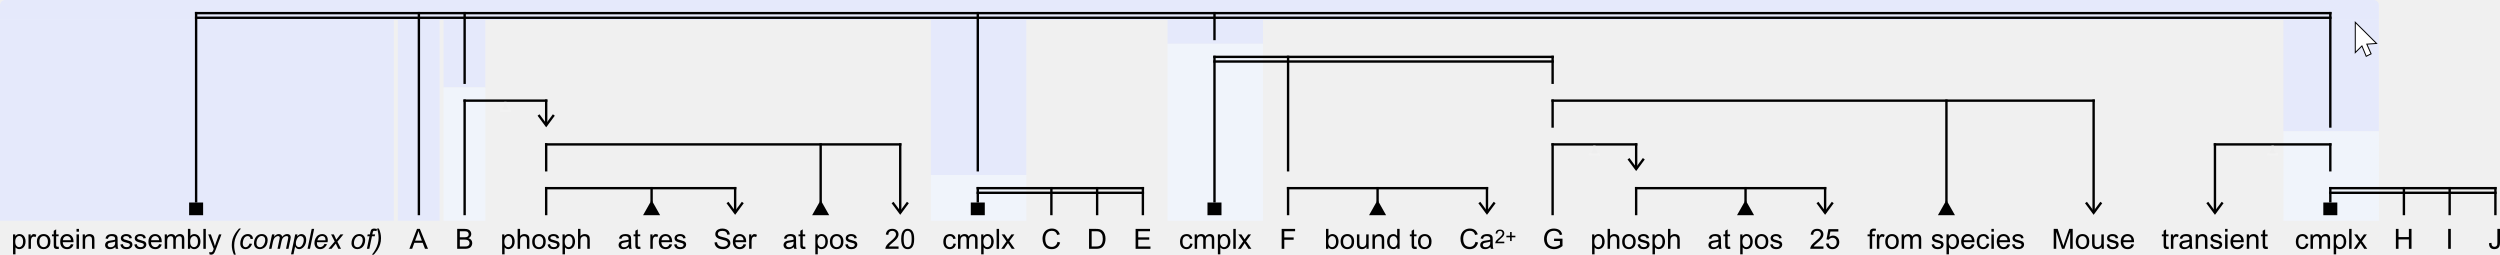
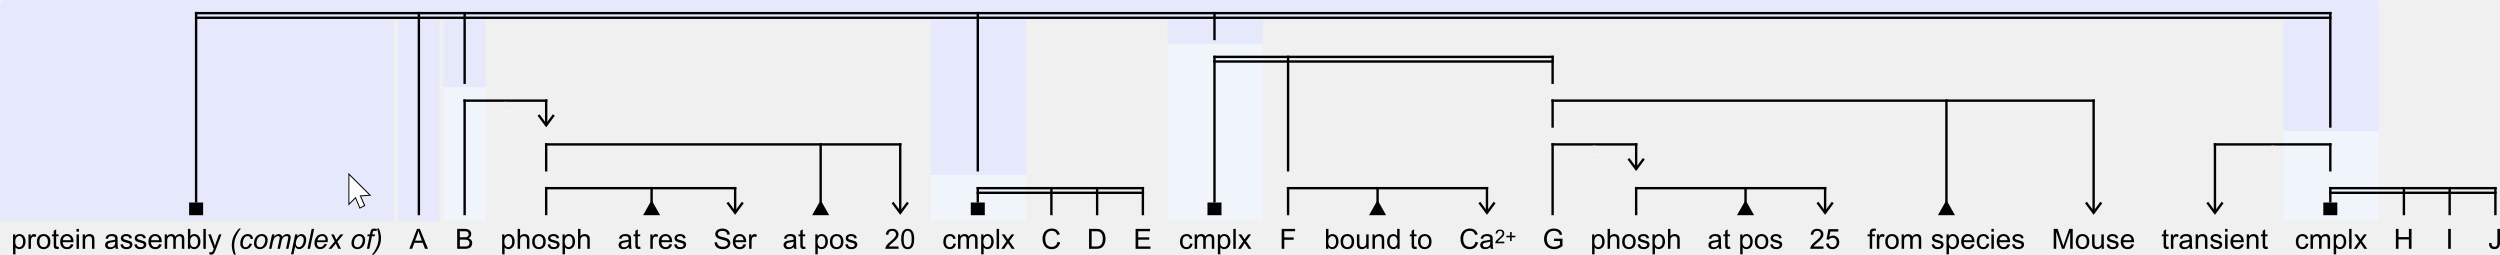
<svg xmlns="http://www.w3.org/2000/svg" viewBox="0 0 1256.913 128.046">
  <style>path{stroke:none}</style>
  <path fill="#e5e9fb" d="M0 2.6A2.6 2.6 0 0 1 2.6 0h1190.8a2.6 2.6 0 0 1 2.6 2.6V10H0z" />
  <path fill="#e5e9fb" d="M0 10h198v101H0z" />
  <path fill="#e5e9fb" d="M200 10h21v101h-21z" />
  <path fill="#e5e9fb" d="M223 10h21v34h-21z" />
  <path fill="#e5e9fb" d="M468 10h48v78h-48z" />
  <path fill="#e5e9fb" d="M587 10h48v12h-48z" />
  <path fill="#e5e9fb" d="M1148 10h48v56h-48z" />
  <path fill="#f0f4fb" d="M223 44h21v67h-21z" />
  <path fill="#f0f4fb" d="M468 88h48v23h-48z" />
  <path fill="#f0f4fb" d="M587 22h48v89h-48z" />
  <path fill="#f0f4fb" d="M1148 66h48v45h-48z" />
  <path d="M274 94v1.2h96.2V94z" />
  <path d="M274 94v14.2h1.2V94z" />
  <path d="M327 94v7.81h1.2V94z" />
  <path d="M327.6 100.61l4.29 7.59h-8.58z" />
  <path d="M369 94v13h1.2V94z" />
  <path d="M366.232 101.453l-.964.715 4.332 5.84 4.332-5.84-.963-.715-3.37 4.54z" />
  <path d="M274 72v1.2h179.2V72z" />
  <path d="M274 72v14.2h1.2V72z" />
  <path d="M412 72v29.81h1.2V72z" />
  <path d="M412.6 100.61l4.29 7.59h-8.58z" />
  <path d="M452 72v35h1.2V72z" />
  <path d="M449.232 101.453l-.964.715 4.332 5.84 4.332-5.84-.963-.715-3.37 4.54z" />
  <path d="M233 50v1.2h42.2V50z" />
  <path d="M233 50v58.2h1.2V50z" />
  <path d="M274 50v13h1.2V50z" />
  <path d="M271.232 57.453l-.964.715 4.332 5.84 4.332-5.84-.963-.715-3.37 4.54z" />
  <path fill="#f2f2f2" d="M251.3 55.1v1.2h5.6v-1.2z" />
  <path fill="#eee" d="M253.5 51.2v3.9h1.2v-3.9z" />
  <path fill="#eee" d="M254.1 52.15l1.7 2.95h-3.4z" />
  <path d="M491 94v1.2h84.2V94z" />
  <path d="M491 96.33v1.2h84.2v-1.2z" />
  <path d="M491 94v7.82h1.2V94z" />
  <path d="M488.08 101.82h7.04v6.38h-7.04z" />
  <path d="M528 94v14.2h1.2V94z" />
  <path d="M551 94v14.2h1.2V94z" />
  <path d="M574 94v14.2h1.2V94z" />
  <path d="M647 94v1.2h101.2V94z" />
  <path d="M647 94v14.2h1.2V94z" />
  <path d="M692 94v7.81h1.2V94z" />
  <path d="M692.6 100.61l4.29 7.59h-8.58z" />
  <path d="M747 94v13h1.2V94z" />
  <path d="M744.232 101.453l-.964.715 4.332 5.84 4.332-5.84-.963-.715-3.37 4.54z" />
  <path d="M822 94v1.2h96.2V94z" />
  <path d="M822 94v14.2h1.2V94z" />
  <path d="M877 94v7.81h1.2V94z" />
  <path d="M877.6 100.61l4.29 7.59h-8.58z" />
  <path d="M917 94v13h1.2V94z" />
  <path d="M914.232 101.453l-.964.715 4.332 5.84 4.332-5.84-.963-.715-3.37 4.54z" />
  <path d="M780 72v1.2h43.2V72z" />
  <path d="M780 72v36.2h1.2V72z" />
  <path d="M822 72v13h1.2V72z" />
  <path d="M819.232 79.453l-.964.715 4.332 5.84 4.332-5.84-.963-.715-3.37 4.54z" />
  <path fill="#f2f2f2" d="M798.8 77.1v1.2h5.6v-1.2z" />
  <path fill="#eee" d="M801 73.2v3.9h1.2v-3.9z" />
  <path fill="#eee" d="M801.6 74.15l1.7 2.95h-3.4z" />
  <path d="M780 50v1.2h273.2V50z" />
  <path d="M780 50v14.2h1.2V50z" />
  <path d="M978 50v51.81h1.2V50z" />
  <path d="M978.6 100.61l4.29 7.59h-8.58z" />
  <path d="M1052 50v57h1.2V50z" />
  <path d="M1049.232 101.453l-.964.715 4.332 5.84 4.332-5.84-.963-.715-3.37 4.54z" />
  <path d="M610 28v1.2h171.2V28z" />
  <path d="M610 30.33v1.2h171.2v-1.2z" />
  <path d="M610 28v73.82h1.2V28z" />
  <path d="M607.08 101.82h7.04v6.38h-7.04z" />
  <path d="M647 28v58.2h1.2V28z" />
  <path d="M780 28v14.2h1.2V28z" />
  <path d="M1171 94v1.2h84.2V94z" />
  <path d="M1171 96.33v1.2h84.2v-1.2z" />
  <path d="M1171 94v7.82h1.2V94z" />
  <path d="M1168.08 101.82h7.04v6.38h-7.04z" />
  <path d="M1208 94v14.2h1.2V94z" />
  <path d="M1231 94v14.2h1.2V94z" />
  <path d="M1254 94v14.2h1.2V94z" />
  <path d="M1113 72v1.2h59.2V72z" />
  <path d="M1171 72v14.2h1.2V72z" />
  <path d="M1113 72v35h1.2V72z" />
  <path d="M1110.232 101.453l-.964.715 4.332 5.84 4.332-5.84-.963-.715-3.37 4.54z" />
  <path fill="#f2f2f2" d="M1139.8 77.1v1.2h5.6v-1.2z" />
  <path fill="#eee" d="M1142 73.2v3.9h1.2v-3.9z" />
  <path fill="#eee" d="M1142.6 74.15l1.7 2.95h-3.4z" />
  <path d="M98 6v1.2h1074.2V6z" />
  <path d="M98 8.33v1.2h1074.2v-1.2z" />
  <path d="M98 6v95.82h1.2V6z" />
  <path d="M95.08 101.82h7.04v6.38h-7.04z" />
  <path d="M210 6v102.2h1.2V6z" />
  <path d="M233 6v36.2h1.2V6z" />
  <path d="M491 6v80.2h1.2V6z" />
  <path d="M610 6v14.2h1.2V6z" />
  <path d="M1171 6v58.2h1.2V6z" />
  <path d="M6.554 127.882V117.84h1.121v.944q.397-.554.896-.828.499-.28 1.21-.28.93 0 1.64.479.711.478 1.074 1.353.362.868.362 1.907 0 1.115-.403 2.01-.397.889-1.162 1.367-.76.472-1.6.472-.615 0-1.108-.26-.485-.26-.8-.656v3.534zm1.114-6.37q0 1.4.568 2.07.567.67 1.374.67.82 0 1.401-.69.588-.697.588-2.153 0-1.388-.574-2.079-.567-.69-1.36-.69-.787 0-1.395.738-.602.732-.602 2.133z" />
  <path d="M14.327 125.1v-7.26h1.107v1.1q.424-.772.78-1.018.362-.246.792-.246.622 0 1.265.397l-.424 1.141q-.451-.266-.902-.266-.403 0-.725.246-.321.239-.458.67-.205.656-.205 1.435v3.801z" />
  <path d="M18.544 121.47q0-2.016 1.122-2.987.936-.807 2.283-.807 1.497 0 2.447.985.95.977.95 2.707 0 1.4-.424 2.208-.417.8-1.223 1.244-.8.444-1.75.444-1.525 0-2.468-.977-.937-.978-.937-2.817zm1.265 0q0 1.395.608 2.092.609.69 1.532.69.916 0 1.524-.697.609-.697.609-2.126 0-1.347-.616-2.037-.608-.697-1.517-.697-.923 0-1.532.69-.608.69-.608 2.085z" />
  <path d="M29.475 124l.178 1.086q-.52.11-.93.11-.67 0-1.039-.212-.37-.212-.52-.554-.15-.349-.15-1.456v-4.177h-.902v-.957h.902v-1.798l1.224-.738v2.536h1.237v.957h-1.237v4.245q0 .527.061.677.069.15.212.24.15.088.424.088.205 0 .54-.047z" />
  <path d="M35.648 122.762l1.271.157q-.3 1.115-1.114 1.73-.813.615-2.078.615-1.593 0-2.53-.977-.929-.985-.929-2.755 0-1.832.943-2.844.944-1.012 2.448-1.012 1.456 0 2.379.991.922.992.922 2.79 0 .109-.006.328H31.54q.068 1.196.676 1.832.609.635 1.518.635.677 0 1.155-.355.479-.356.759-1.135zm-4.04-1.99h4.054q-.082-.915-.465-1.373-.588-.711-1.525-.711-.847 0-1.428.567-.575.568-.636 1.518z" />
  <path d="M38.471 116.494v-1.415h1.23v1.415zm0 8.606v-7.26h1.23v7.26z" />
  <path d="M41.575 125.1v-7.26h1.107v1.032q.8-1.196 2.31-1.196.657 0 1.204.24.554.232.827.615.273.382.383.909.068.342.068 1.196v4.464h-1.23v-4.416q0-.752-.144-1.121-.143-.376-.513-.595-.362-.225-.854-.225-.786 0-1.36.499-.568.499-.568 1.893v3.965z" />
  <path d="M57.988 124.204q-.684.582-1.32.82-.628.24-1.353.24-1.196 0-1.839-.581-.643-.588-.643-1.497 0-.533.24-.97.246-.445.635-.712.397-.266.89-.403.361-.096 1.093-.185 1.49-.177 2.194-.423.007-.253.007-.322 0-.752-.349-1.06-.471-.416-1.4-.416-.87 0-1.286.307-.41.301-.609 1.074l-1.203-.164q.164-.773.54-1.245.376-.478 1.087-.731.711-.26 1.648-.26.93 0 1.51.219.582.219.855.554.273.328.383.834.061.314.061 1.134v1.641q0 1.716.076 2.174.082.451.314.868h-1.285q-.192-.383-.246-.896zm-.103-2.748q-.67.274-2.01.465-.758.11-1.073.246-.314.137-.485.404-.171.26-.171.58 0 .493.37.821.375.328 1.093.328.71 0 1.265-.307.553-.315.813-.855.198-.417.198-1.23z" />
  <path d="M60.544 122.933l1.217-.191q.103.731.568 1.12.471.39 1.312.39.848 0 1.258-.341.41-.35.41-.814 0-.417-.362-.656-.253-.164-1.258-.417-1.354-.342-1.88-.588-.52-.253-.793-.69-.266-.445-.266-.978 0-.485.218-.896.226-.417.609-.69.287-.212.779-.355.499-.15 1.066-.15.855 0 1.497.245.65.246.957.67.308.417.424 1.121l-1.203.164q-.082-.56-.478-.875-.39-.314-1.108-.314-.847 0-1.21.28-.362.28-.362.656 0 .24.15.431.15.198.472.328.185.069 1.087.315 1.306.348 1.818.574.52.219.814.642.294.424.294 1.053 0 .615-.363 1.162-.355.54-1.032.841-.677.294-1.531.294-1.415 0-2.16-.588-.738-.588-.944-1.743z" />
  <path d="M67.544 122.933l1.217-.191q.103.731.568 1.12.471.39 1.312.39.848 0 1.258-.341.41-.35.41-.814 0-.417-.362-.656-.253-.164-1.258-.417-1.354-.342-1.88-.588-.52-.253-.793-.69-.266-.445-.266-.978 0-.485.218-.896.226-.417.609-.69.287-.212.779-.355.499-.15 1.066-.15.855 0 1.497.245.65.246.957.67.308.417.424 1.121l-1.203.164q-.082-.56-.478-.875-.39-.314-1.108-.314-.847 0-1.21.28-.362.28-.362.656 0 .24.15.431.15.198.472.328.185.069 1.087.315 1.306.348 1.818.574.52.219.814.642.294.424.294 1.053 0 .615-.363 1.162-.355.54-1.032.841-.677.294-1.531.294-1.415 0-2.16-.588-.738-.588-.944-1.743z" />
  <path d="M80.006 122.762l1.272.157q-.3 1.115-1.114 1.73-.814.615-2.079.615-1.592 0-2.529-.977-.93-.985-.93-2.755 0-1.832.944-2.844.943-1.012 2.447-1.012 1.456 0 2.379.991.923.992.923 2.79 0 .109-.007.328h-5.414q.068 1.196.677 1.832.608.635 1.517.635.677 0 1.156-.355.478-.356.758-1.135zm-4.04-1.99h4.054q-.082-.915-.465-1.373-.588-.711-1.524-.711-.848 0-1.429.567-.574.568-.636 1.518z" />
  <path d="M82.823 125.1v-7.26h1.1v1.019q.342-.533.91-.855.567-.328 1.292-.328.806 0 1.319.335.52.335.731.937.862-1.272 2.242-1.272 1.08 0 1.662.602.58.594.58 1.839v4.983h-1.223v-4.573q0-.739-.123-1.06-.116-.328-.43-.526-.315-.198-.739-.198-.766 0-1.271.512-.506.506-.506 1.627v4.218h-1.23v-4.717q0-.82-.302-1.23-.3-.41-.984-.41-.52 0-.964.273-.437.273-.636.8-.198.526-.198 1.517v3.767z" />
  <path d="M95.62 125.1h-1.142v-10.021h1.23v3.575q.78-.978 1.99-.978.67 0 1.264.274.602.266.985.758.39.486.608 1.176.219.69.219 1.477 0 1.866-.923 2.885-.923 1.018-2.215 1.018-1.285 0-2.016-1.073zm-.014-3.685q0 1.306.355 1.887.581.95 1.573.95.806 0 1.394-.697.588-.704.588-2.092 0-1.422-.567-2.098-.56-.677-1.36-.677-.807 0-1.395.704-.588.697-.588 2.023z" />
  <path d="M102.244 125.1v-10.021h1.23V125.1z" />
  <path d="M105.327 127.896l-.137-1.155q.403.109.704.109.41 0 .656-.137.246-.136.404-.383.116-.184.376-.916.034-.102.109-.3l-2.755-7.274h1.326l1.511 4.204q.294.8.526 1.682.212-.848.506-1.654l1.552-4.232h1.23l-2.761 7.383q-.445 1.196-.69 1.648-.329.608-.753.888-.423.287-1.011.287-.356 0-.793-.15z" />
  <path d="M117.604 128.046q-1.073-2.351-1.073-4.833 0-1.654.43-3.076.438-1.429 1.327-2.823.587-.93 1.88-2.406h.963q-.8.854-1.695 2.406-.889 1.552-1.292 3.049-.403 1.497-.403 3.008 0 2.255.786 4.675z" />
  <path d="M125.486 122.454l1.237.13q-.465 1.36-1.326 2.024-.855.656-1.948.656-1.183 0-1.921-.766-.732-.765-.732-2.14 0-1.189.472-2.337.472-1.149 1.347-1.743.882-.602 2.01-.602 1.168 0 1.852.663.684.657.684 1.743l-1.217.082q-.007-.69-.403-1.08-.39-.39-1.033-.39-.745 0-1.292.472t-.861 1.436q-.308.957-.308 1.846 0 .93.41 1.394.41.465 1.012.465.602 0 1.149-.458.553-.458.868-1.395z" />
  <path d="M127.694 122.345q0-2.126 1.25-3.52 1.033-1.149 2.708-1.149 1.312 0 2.112.82.807.82.807 2.215 0 1.251-.506 2.331-.506 1.074-1.442 1.648-.93.574-1.962.574-.848 0-1.545-.362-.69-.363-1.06-1.026-.362-.663-.362-1.53zm1.237-.123q0 1.025.492 1.559.493.526 1.251.526.397 0 .786-.157.39-.164.725-.492.335-.329.567-.746.24-.423.383-.909.212-.676.212-1.299 0-.984-.499-1.524-.492-.547-1.244-.547-.581 0-1.06.28-.478.274-.868.807-.383.533-.567 1.244-.178.704-.178 1.258z" />
  <path d="M135.254 125.1l1.518-7.26h1.237l-.253 1.197q.69-.773 1.23-1.067.548-.294 1.183-.294.677 0 1.128.362.458.356.602.999.554-.684 1.162-1.019.615-.342 1.292-.342.91 0 1.36.43.458.431.458 1.21 0 .336-.157 1.108l-.977 4.676h-1.238l.998-4.799q.13-.588.13-.84 0-.356-.225-.561-.226-.205-.636-.205-.554 0-1.128.335-.574.335-.896.882-.314.54-.553 1.667l-.739 3.521h-1.237l1.026-4.901q.109-.5.109-.711 0-.356-.226-.575-.218-.218-.574-.218-.526 0-1.107.335-.575.335-.937.936-.362.595-.595 1.702l-.717 3.432z" />
  <path d="M146.315 127.882l2.099-10.042h1.141l-.212 1.012q.636-.663 1.135-.916.506-.26 1.066-.26 1.04 0 1.723.759.684.752.684 2.16 0 1.135-.376 2.071-.376.93-.923 1.497-.547.568-1.108.834-.56.267-1.148.267-1.306 0-2.023-1.326l-.82 3.944zm2.447-5.749q0 .814.116 1.128.171.444.561.718.39.273.902.273 1.067 0 1.723-1.196.656-1.203.656-2.454 0-.923-.444-1.422-.438-.506-1.094-.506-.472 0-.875.253-.403.246-.752.745-.342.492-.567 1.21-.226.718-.226 1.251z" />
  <path d="M154.614 125.1l2.092-10.021h1.237L155.85 125.1z" />
  <path d="M163.152 122.632l1.203.123q-.26.896-1.196 1.702-.93.807-2.222.807-.807 0-1.483-.37-.67-.375-1.026-1.086-.348-.71-.348-1.62 0-1.19.546-2.304.554-1.12 1.43-1.66.874-.548 1.893-.548 1.299 0 2.071.807.78.806.78 2.201 0 .533-.096 1.094h-5.346q-.027.212-.027.383 0 1.018.464 1.558.472.533 1.149.533.636 0 1.25-.417.616-.417.958-1.203zm-3.596-1.798h4.074q.007-.191.007-.273 0-.93-.464-1.422-.465-.499-1.197-.499-.793 0-1.449.547-.65.547-.97 1.647z" />
  <path d="M165.12 125.1l3.159-3.685-1.812-3.575h1.367l.616 1.292q.341.725.615 1.388l2.092-2.68h1.51l-3.048 3.671 1.832 3.589h-1.368l-.724-1.477q-.233-.471-.526-1.169l-2.16 2.646z" />
  <path d="M176.714 122.345q0-2.126 1.251-3.52 1.033-1.149 2.707-1.149 1.313 0 2.113.82.806.82.806 2.215 0 1.251-.506 2.331-.505 1.074-1.442 1.648-.93.574-1.962.574-.848 0-1.545-.362-.69-.363-1.06-1.026-.362-.663-.362-1.53zm1.238-.123q0 1.025.492 1.559.492.526 1.25.526.397 0 .787-.157.39-.164.725-.492.335-.329.567-.746.24-.423.383-.909.212-.676.212-1.299 0-.984-.5-1.524-.492-.547-1.243-.547-.582 0-1.06.28-.479.274-.868.807-.383.533-.568 1.244-.177.704-.177 1.258z" />
  <path d="M184.453 125.1l1.319-6.303h-1.107l.198-.957h1.107l.212-1.032q.164-.772.335-1.114.178-.342.567-.56.397-.226 1.074-.226.471 0 1.367.198l-.226 1.08q-.629-.164-1.052-.164-.363 0-.554.184-.185.178-.321.855l-.164.78h1.38l-.198.956h-1.38l-1.32 6.303z" />
  <path d="M190.482 114.908q1.08 2.351 1.08 4.826 0 1.66-.437 3.083-.431 1.422-1.32 2.823-.595.93-1.88 2.406h-.964q.793-.861 1.689-2.413.895-1.552 1.292-3.042.403-1.497.403-3.014 0-2.256-.786-4.67z" />
  <path d="M205.81 125.1l3.85-10.021h1.428l4.101 10.021h-1.51l-1.17-3.035h-4.19l-1.1 3.035zm2.892-4.115h3.398l-1.046-2.776q-.479-1.264-.711-2.078-.192.964-.54 1.914z" />
  <path d="M229.856 125.1v-10.021h3.76q1.149 0 1.84.307.696.3 1.086.937.396.629.396 1.319 0 .643-.348 1.21-.349.567-1.053.916.91.267 1.395.91.492.642.492 1.517 0 .704-.3 1.312-.295.602-.732.93-.438.328-1.101.499-.656.164-1.613.164zm1.327-5.81h2.167q.881 0 1.264-.117.506-.15.759-.499.26-.348.26-.875 0-.499-.24-.875-.239-.383-.683-.52-.444-.143-1.524-.143h-2.003zm0 4.627h2.495q.642 0 .902-.047.458-.082.766-.274.307-.191.506-.554.198-.369.198-.847 0-.56-.287-.97-.287-.418-.8-.582-.506-.17-1.463-.17h-2.317z" />
  <path d="M252.458 127.882V117.84h1.12v.944q.397-.554.896-.828.5-.28 1.21-.28.93 0 1.64.479.712.478 1.074 1.353.362.868.362 1.907 0 1.115-.403 2.01-.397.889-1.162 1.367-.759.472-1.6.472-.615 0-1.107-.26-.486-.26-.8-.656v3.534zm1.114-6.37q0 1.4.567 2.07.568.67 1.374.67.82 0 1.402-.69.587-.697.587-2.153 0-1.388-.574-2.079-.567-.69-1.36-.69-.786 0-1.395.738-.601.732-.601 2.133z" />
  <path d="M260.244 125.1v-10.021h1.23v3.595q.861-.998 2.174-.998.807 0 1.401.321.595.315.848.875.26.561.26 1.627v4.601h-1.23v-4.6q0-.923-.404-1.34-.397-.424-1.128-.424-.547 0-1.032.287-.479.28-.684.765-.205.486-.205 1.34v3.972z" />
  <path d="M267.572 121.47q0-2.016 1.12-2.987.937-.807 2.284-.807 1.497 0 2.447.985.95.977.95 2.707 0 1.4-.423 2.208-.417.8-1.224 1.244-.8.444-1.75.444-1.524 0-2.468-.977-.936-.978-.936-2.817zm1.264 0q0 1.395.609 2.092.608.69 1.531.69.916 0 1.524-.697.609-.697.609-2.126 0-1.347-.615-2.037-.609-.697-1.518-.697-.923 0-1.531.69-.609.69-.609 2.085z" />
  <path d="M275.324 122.933l1.217-.191q.102.731.567 1.12.472.39 1.312.39.848 0 1.258-.341.41-.35.41-.814 0-.417-.362-.656-.253-.164-1.258-.417-1.353-.342-1.88-.588-.52-.253-.793-.69-.266-.445-.266-.978 0-.485.219-.896.225-.417.608-.69.287-.212.78-.355.498-.15 1.066-.15.854 0 1.497.245.65.246.957.67.307.417.424 1.121l-1.204.164q-.082-.56-.478-.875-.39-.314-1.107-.314-.848 0-1.21.28-.363.28-.363.656 0 .24.15.431.151.198.472.328.185.069 1.087.315 1.306.348 1.819.574.52.219.813.642.294.424.294 1.053 0 .615-.362 1.162-.356.54-1.032.841-.677.294-1.532.294-1.415 0-2.16-.588-.738-.588-.943-1.743z" />
  <path d="M282.816 127.882V117.84h1.121v.944q.396-.554.896-.828.499-.28 1.21-.28.93 0 1.64.479.711.478 1.073 1.353.363.868.363 1.907 0 1.115-.404 2.01-.396.889-1.162 1.367-.759.472-1.6.472-.615 0-1.107-.26-.485-.26-.8-.656v3.534zm1.114-6.37q0 1.4.568 2.07.567.67 1.374.67.82 0 1.4-.69.589-.697.589-2.153 0-1.388-.574-2.079-.568-.69-1.36-.69-.787 0-1.395.738-.602.732-.602 2.133z" />
  <path d="M290.602 125.1v-10.021h1.23v3.595q.862-.998 2.174-.998.807 0 1.402.321.594.315.847.875.26.561.26 1.627v4.601h-1.23v-4.6q0-.923-.404-1.34-.396-.424-1.128-.424-.546 0-1.032.287-.478.28-.683.765-.205.486-.205 1.34v3.972z" />
  <path d="M316.153 124.204q-.683.582-1.319.82-.629.24-1.354.24-1.196 0-1.838-.581-.643-.588-.643-1.497 0-.533.24-.97.245-.445.635-.712.397-.266.889-.403.362-.096 1.093-.185 1.49-.177 2.195-.423.007-.253.007-.322 0-.752-.349-1.06-.472-.416-1.401-.416-.868 0-1.285.307-.41.301-.609 1.074l-1.203-.164q.164-.773.54-1.245.376-.478 1.087-.731.711-.26 1.648-.26.93 0 1.51.219.581.219.855.554.273.328.383.834.061.314.061 1.134v1.641q0 1.716.075 2.174.082.451.315.868H316.4q-.192-.383-.247-.896zm-.102-2.748q-.67.274-2.01.465-.759.11-1.073.246-.315.137-.486.404-.17.26-.17.58 0 .493.369.821.376.328 1.093.328.711 0 1.265-.307.554-.315.814-.855.198-.417.198-1.23z" />
  <path d="M321.889 124l.177 1.086q-.52.11-.93.11-.67 0-1.038-.212-.37-.212-.52-.554-.15-.349-.15-1.456v-4.177h-.903v-.957h.903v-1.798l1.223-.738v2.536h1.238v.957h-1.238v4.245q0 .527.062.677.068.15.212.24.15.088.424.088.205 0 .54-.047z" />
  <path d="M326.968 125.1v-7.26h1.107v1.1q.424-.772.78-1.018.362-.246.792-.246.623 0 1.265.397l-.424 1.141q-.45-.266-.902-.266-.403 0-.725.246-.321.239-.458.67-.205.656-.205 1.435v3.801z" />
  <path d="M336.613 122.762l1.272.157q-.301 1.115-1.114 1.73-.814.615-2.079.615-1.592 0-2.529-.977-.93-.985-.93-2.755 0-1.832.944-2.844.943-1.012 2.447-1.012 1.456 0 2.379.991.923.992.923 2.79 0 .109-.007.328h-5.414q.068 1.196.676 1.832.609.635 1.518.635.677 0 1.155-.355.479-.356.76-1.135zm-4.04-1.99h4.054q-.082-.915-.465-1.373-.588-.711-1.524-.711-.848 0-1.429.567-.574.568-.636 1.518z" />
  <path d="M338.938 122.933l1.216-.191q.103.731.568 1.12.471.39 1.312.39.848 0 1.258-.341.41-.35.41-.814 0-.417-.362-.656-.253-.164-1.258-.417-1.353-.342-1.88-.588-.52-.253-.793-.69-.266-.445-.266-.978 0-.485.218-.896.226-.417.609-.69.287-.212.779-.355.5-.15 1.066-.15.855 0 1.498.245.649.246.957.67.307.417.423 1.121l-1.203.164q-.082-.56-.478-.875-.39-.314-1.108-.314-.847 0-1.21.28-.362.28-.362.656 0 .24.15.431.15.198.472.328.185.069 1.087.315 1.306.348 1.818.574.52.219.814.642.294.424.294 1.053 0 .615-.363 1.162-.355.54-1.032.841-.676.294-1.531.294-1.415 0-2.16-.588-.738-.588-.943-1.743z" />
  <path d="M359.236 121.88l1.25-.11q.09.753.411 1.238.328.479 1.012.78.683.293 1.538.293.759 0 1.34-.225.58-.226.861-.615.287-.397.287-.862 0-.471-.273-.82-.274-.355-.903-.595-.403-.157-1.784-.485-1.38-.335-1.934-.629-.718-.376-1.074-.93-.348-.56-.348-1.25 0-.76.43-1.416.431-.663 1.258-1.005.827-.341 1.839-.341 1.114 0 1.962.362.854.355 1.312 1.053.458.697.493 1.579l-1.272.095q-.102-.95-.697-1.435-.588-.485-1.743-.485-1.203 0-1.757.444-.547.437-.547 1.06 0 .54.39.888.382.349 1.996.718 1.62.362 2.221.636.875.403 1.292 1.025.417.615.417 1.422 0 .8-.458 1.51-.458.705-1.319 1.101-.854.39-1.928.39-1.36 0-2.283-.397-.916-.396-1.442-1.189-.52-.8-.547-1.805z" />
  <path d="M373.837 122.762l1.272.157q-.3 1.115-1.114 1.73-.814.615-2.079.615-1.592 0-2.529-.977-.93-.985-.93-2.755 0-1.832.944-2.844.943-1.012 2.447-1.012 1.456 0 2.379.991.923.992.923 2.79 0 .109-.007.328h-5.414q.068 1.196.677 1.832.608.635 1.517.635.677 0 1.156-.355.478-.356.758-1.135zm-4.04-1.99h4.054q-.082-.915-.465-1.373-.588-.711-1.524-.711-.848 0-1.429.567-.574.568-.636 1.518z" />
  <path d="M376.64 125.1v-7.26h1.108v1.1q.423-.772.779-1.018.362-.246.793-.246.622 0 1.264.397l-.423 1.141q-.452-.266-.903-.266-.403 0-.724.246-.322.239-.458.67-.205.656-.205 1.435v3.801z" />
  <path d="M399.091 124.204q-.683.582-1.319.82-.629.24-1.354.24-1.196 0-1.838-.581-.643-.588-.643-1.497 0-.533.24-.97.245-.445.635-.712.396-.266.889-.403.362-.096 1.093-.185 1.49-.177 2.195-.423.007-.253.007-.322 0-.752-.349-1.06-.472-.416-1.401-.416-.868 0-1.285.307-.41.301-.609 1.074l-1.203-.164q.164-.773.54-1.245.376-.478 1.087-.731.711-.26 1.647-.26.93 0 1.511.219.581.219.855.554.273.328.383.834.061.314.061 1.134v1.641q0 1.716.075 2.174.082.451.315.868h-1.285q-.192-.383-.247-.896zm-.102-2.748q-.67.274-2.01.465-.759.11-1.073.246-.315.137-.486.404-.17.26-.17.58 0 .493.369.821.376.328 1.093.328.711 0 1.265-.307.554-.315.814-.855.198-.417.198-1.23z" />
  <path d="M404.827 124l.177 1.086q-.52.11-.93.11-.67 0-1.038-.212-.37-.212-.52-.554-.15-.349-.15-1.456v-4.177h-.903v-.957h.903v-1.798l1.223-.738v2.536h1.238v.957h-1.238v4.245q0 .527.062.677.068.15.212.24.15.088.424.088.205 0 .54-.047z" />
  <path d="M409.92 127.882V117.84h1.12v.944q.397-.554.896-.828.5-.28 1.21-.28.93 0 1.64.479.712.478 1.074 1.353.362.868.362 1.907 0 1.115-.403 2.01-.397.889-1.162 1.367-.759.472-1.6.472-.615 0-1.107-.26-.486-.26-.8-.656v3.534zm1.114-6.37q0 1.4.567 2.07.567.67 1.374.67.82 0 1.401-.69.588-.697.588-2.153 0-1.388-.574-2.079-.567-.69-1.36-.69-.786 0-1.395.738-.601.732-.601 2.133z" />
  <path d="M417.248 121.47q0-2.016 1.12-2.987.937-.807 2.284-.807 1.497 0 2.447.985.95.977.95 2.707 0 1.4-.424 2.208-.417.8-1.223 1.244-.8.444-1.75.444-1.525 0-2.468-.977-.936-.978-.936-2.817zm1.264 0q0 1.395.609 2.092.608.69 1.53.69.917 0 1.525-.697.609-.697.609-2.126 0-1.347-.616-2.037-.608-.697-1.517-.697-.923 0-1.531.69-.609.69-.609 2.085z" />
  <path d="M425 122.933l1.216-.191q.103.731.568 1.12.471.39 1.312.39.848 0 1.258-.341.41-.35.41-.814 0-.417-.362-.656-.253-.164-1.258-.417-1.353-.342-1.88-.588-.52-.253-.793-.69-.266-.445-.266-.978 0-.485.218-.896.226-.417.609-.69.287-.212.779-.355.5-.15 1.066-.15.855 0 1.498.245.649.246.957.67.307.417.423 1.121l-1.203.164q-.082-.56-.478-.875-.39-.314-1.108-.314-.847 0-1.21.28-.362.28-.362.656 0 .24.15.431.15.198.472.328.185.069 1.087.315 1.306.348 1.818.574.52.219.814.642.294.424.294 1.053 0 .615-.363 1.162-.355.54-1.032.841-.676.294-1.531.294-1.415 0-2.16-.588-.738-.588-.943-1.743z" />
  <path d="M451.762 123.917v1.183h-6.624q-.014-.444.143-.854.253-.677.807-1.333.56-.657 1.613-1.518 1.634-1.34 2.208-2.12.574-.785.574-1.483 0-.731-.526-1.23-.52-.506-1.36-.506-.889 0-1.422.533-.533.533-.54 1.477l-1.265-.13q.13-1.415.978-2.153.847-.745 2.276-.745 1.442 0 2.283.8t.841 1.982q0 .601-.246 1.182t-.82 1.224q-.568.643-1.894 1.764-1.107.93-1.422 1.264-.314.328-.52.663z" />
  <path d="M453.081 120.158q0-1.778.362-2.858.37-1.087 1.087-1.675.725-.588 1.819-.588.806 0 1.415.329.608.32 1.005.936.396.609.622 1.49.225.875.225 2.366 0 1.763-.362 2.85-.362 1.08-1.087 1.675-.718.588-1.818.588-1.45 0-2.277-1.04-.991-1.25-.991-4.073zm1.265 0q0 2.467.574 3.288.581.813 1.429.813.847 0 1.422-.82.58-.82.58-3.281 0-2.475-.58-3.288-.575-.814-1.436-.814-.848 0-1.354.718-.635.916-.635 3.384z" />
  <path d="M479.38 122.44l1.21.158q-.197 1.251-1.018 1.962-.813.704-2.003.704-1.49 0-2.4-.97-.901-.978-.901-2.797 0-1.175.39-2.057.389-.882 1.182-1.32.8-.444 1.736-.444 1.183 0 1.935.602.752.594.964 1.695l-1.197.185q-.17-.732-.608-1.101-.43-.37-1.046-.37-.93 0-1.51.67-.582.664-.582 2.106 0 1.463.56 2.126.561.663 1.464.663.724 0 1.21-.444.485-.444.615-1.367z" />
  <path d="M481.644 125.1v-7.26h1.1v1.019q.342-.533.91-.855.567-.328 1.291-.328.807 0 1.32.335.52.335.731.937.861-1.272 2.242-1.272 1.08 0 1.661.602.581.594.581 1.839v4.983h-1.223v-4.573q0-.739-.123-1.06-.116-.328-.43-.526-.315-.198-.74-.198-.765 0-1.27.512-.506.506-.506 1.627v4.218h-1.231v-4.717q0-.82-.3-1.23-.302-.41-.985-.41-.52 0-.964.273-.437.273-.636.8-.198.526-.198 1.517v3.767z" />
  <path d="M493.306 127.882V117.84h1.12v.944q.397-.554.896-.828.5-.28 1.21-.28.93 0 1.64.479.712.478 1.074 1.353.362.868.362 1.907 0 1.115-.403 2.01-.396.889-1.162 1.367-.759.472-1.6.472-.615 0-1.107-.26-.485-.26-.8-.656v3.534zm1.114-6.37q0 1.4.567 2.07.568.67 1.374.67.82 0 1.402-.69.588-.697.588-2.153 0-1.388-.575-2.079-.567-.69-1.36-.69-.786 0-1.395.738-.601.732-.601 2.133z" />
  <path d="M501.064 125.1v-10.021h1.23V125.1z" />
  <path d="M503.382 125.1l2.652-3.773-2.454-3.487h1.538l1.114 1.702q.315.486.506.814.301-.451.554-.8l1.224-1.716h1.47l-2.51 3.418 2.7 3.842h-1.51l-1.49-2.256-.397-.608-1.907 2.864z" />
  <path d="M531.675 121.586l1.326.335q-.417 1.634-1.503 2.495-1.08.855-2.646.855-1.62 0-2.639-.656-1.011-.663-1.545-1.914-.526-1.251-.526-2.687 0-1.565.595-2.727.601-1.17 1.702-1.771 1.107-.608 2.434-.608 1.503 0 2.529.765 1.025.766 1.429 2.154l-1.306.307q-.349-1.094-1.012-1.593-.663-.499-1.668-.499-1.155 0-1.934.554-.773.554-1.087 1.49-.315.93-.315 1.921 0 1.279.37 2.236.375.95 1.162 1.421.786.472 1.702.472 1.114 0 1.886-.642.773-.643 1.046-1.908z" />
  <path d="M547.525 125.1v-10.021h3.452q1.169 0 1.784.143.862.198 1.47.718.793.67 1.183 1.716.396 1.039.396 2.379 0 1.141-.267 2.023-.266.882-.683 1.463-.417.574-.916.91-.492.327-1.196.498-.698.171-1.607.171zm1.326-1.183h2.14q.99 0 1.551-.184.568-.185.903-.52.471-.471.731-1.264.267-.8.267-1.935 0-1.572-.52-2.413-.512-.848-1.25-1.135-.534-.205-1.716-.205h-2.106z" />
  <path d="M570.938 125.1v-10.021h7.247v1.182h-5.92v3.07h5.544v1.175h-5.544v3.411h6.152v1.183z" />
  <path d="M598.38 122.44l1.21.158q-.197 1.251-1.018 1.962-.813.704-2.003.704-1.49 0-2.4-.97-.901-.978-.901-2.797 0-1.175.39-2.057.389-.882 1.182-1.32.8-.444 1.736-.444 1.183 0 1.935.602.752.594.964 1.695l-1.197.185q-.17-.732-.608-1.101-.43-.37-1.046-.37-.93 0-1.51.67-.582.664-.582 2.106 0 1.463.56 2.126.561.663 1.464.663.724 0 1.21-.444.485-.444.615-1.367z" />
  <path d="M600.644 125.1v-7.26h1.1v1.019q.342-.533.91-.855.567-.328 1.291-.328.807 0 1.32.335.52.335.731.937.861-1.272 2.242-1.272 1.08 0 1.661.602.581.594.581 1.839v4.983h-1.223v-4.573q0-.739-.123-1.06-.116-.328-.43-.526-.315-.198-.74-.198-.765 0-1.27.512-.506.506-.506 1.627v4.218h-1.231v-4.717q0-.82-.3-1.23-.302-.41-.985-.41-.52 0-.964.273-.437.273-.636.8-.198.526-.198 1.517v3.767z" />
  <path d="M612.306 127.882V117.84h1.12v.944q.397-.554.896-.828.5-.28 1.21-.28.93 0 1.64.479.712.478 1.074 1.353.362.868.362 1.907 0 1.115-.403 2.01-.396.889-1.162 1.367-.759.472-1.6.472-.615 0-1.107-.26-.485-.26-.8-.656v3.534zm1.114-6.37q0 1.4.567 2.07.568.67 1.374.67.82 0 1.402-.69.588-.697.588-2.153 0-1.388-.575-2.079-.567-.69-1.36-.69-.786 0-1.395.738-.601.732-.601 2.133z" />
  <path d="M620.064 125.1v-10.021h1.23V125.1z" />
  <path d="M622.382 125.1l2.652-3.773-2.454-3.487h1.538l1.114 1.702q.315.486.506.814.301-.451.554-.8l1.224-1.716h1.47l-2.51 3.418 2.7 3.842h-1.51l-1.49-2.256-.397-.608-1.907 2.864z" />
  <path d="M644.373 125.1v-10.021h6.76v1.182H645.7v3.104h4.703v1.182H645.7v4.553z" />
  <path d="M667.81 125.1h-1.142v-10.021h1.23v3.575q.78-.978 1.99-.978.67 0 1.264.274.602.266.985.758.39.486.608 1.176.219.69.219 1.477 0 1.866-.923 2.885-.923 1.018-2.215 1.018-1.285 0-2.016-1.073zm-.014-3.685q0 1.306.355 1.887.581.95 1.573.95.806 0 1.394-.697.588-.704.588-2.092 0-1.422-.567-2.098-.56-.677-1.36-.677-.807 0-1.395.704-.588.697-.588 2.023z" />
  <path d="M674.003 121.47q0-2.016 1.121-2.987.937-.807 2.283-.807 1.497 0 2.447.985.95.977.95 2.707 0 1.4-.423 2.208-.417.8-1.224 1.244-.8.444-1.75.444-1.524 0-2.468-.977-.936-.978-.936-2.817zm1.265 0q0 1.395.608 2.092.608.69 1.531.69.916 0 1.525-.697.608-.697.608-2.126 0-1.347-.615-2.037-.609-.697-1.518-.697-.923 0-1.531.69-.608.69-.608 2.085z" />
  <path d="M687.005 125.1v-1.066q-.848 1.23-2.304 1.23-.642 0-1.203-.246-.554-.246-.827-.615-.267-.376-.376-.916-.075-.363-.075-1.149v-4.498h1.23v4.027q0 .963.075 1.298.117.486.493.766.376.273.93.273.553 0 1.038-.28.486-.287.684-.772.205-.492.205-1.422v-3.89h1.23v7.26z" />
  <path d="M690.033 125.1v-7.26h1.108v1.032q.8-1.196 2.31-1.196.656 0 1.203.24.554.232.827.615.274.382.383.909.069.342.069 1.196v4.464h-1.23v-4.416q0-.752-.144-1.121-.144-.376-.513-.595-.362-.225-.855-.225-.786 0-1.36.499-.567.499-.567 1.893v3.965z" />
  <path d="M702.53 125.1v-.916q-.691 1.08-2.031 1.08-.868 0-1.6-.478-.724-.479-1.128-1.333-.396-.862-.396-1.976 0-1.087.362-1.969.363-.888 1.087-1.36.725-.472 1.62-.472.657 0 1.17.28.512.274.833.718v-3.595h1.224V125.1zm-3.89-3.623q0 1.394.588 2.085.587.69 1.387.69.807 0 1.367-.656.568-.663.568-2.017 0-1.49-.574-2.187-.575-.697-1.415-.697-.82 0-1.374.67-.547.67-.547 2.112z" />
  <path d="M712.182 124l.177 1.086q-.52.11-.93.11-.67 0-1.038-.212-.37-.212-.52-.554-.15-.349-.15-1.456v-4.177h-.903v-.957h.903v-1.798l1.223-.738v2.536h1.238v.957h-1.238v4.245q0 .527.062.677.068.15.212.24.15.088.424.088.205 0 .54-.047z" />
  <path d="M712.927 121.47q0-2.016 1.12-2.987.937-.807 2.284-.807 1.497 0 2.447.985.95.977.95 2.707 0 1.4-.423 2.208-.417.8-1.224 1.244-.8.444-1.75.444-1.524 0-2.468-.977-.936-.978-.936-2.817zm1.264 0q0 1.395.609 2.092.608.69 1.531.69.916 0 1.524-.697.609-.697.609-2.126 0-1.347-.615-2.037-.609-.697-1.518-.697-.923 0-1.531.69-.609.69-.609 2.085z" />
  <path d="M741.81 121.586l1.326.335q-.417 1.634-1.504 2.495-1.08.855-2.646.855-1.62 0-2.638-.656-1.012-.663-1.545-1.914-.527-1.251-.527-2.687 0-1.565.595-2.727.602-1.17 1.702-1.771 1.108-.608 2.434-.608 1.504 0 2.53.765 1.025.766 1.428 2.154l-1.306.307q-.348-1.094-1.012-1.593-.663-.499-1.668-.499-1.155 0-1.934.554-.773.554-1.087 1.49-.314.93-.314 1.921 0 1.279.369 2.236.376.95 1.162 1.421.786.472 1.702.472 1.114 0 1.887-.642.772-.643 1.046-1.908z" />
  <path d="M749.35 124.204q-.684.582-1.32.82-.629.24-1.353.24-1.197 0-1.84-.581-.642-.588-.642-1.497 0-.533.24-.97.246-.445.635-.712.397-.266.889-.403.362-.096 1.094-.185 1.49-.177 2.194-.423.007-.253.007-.322 0-.752-.349-1.06-.471-.416-1.4-.416-.87 0-1.286.307-.41.301-.608 1.074l-1.204-.164q.164-.773.54-1.245.376-.478 1.087-.731.711-.26 1.648-.26.93 0 1.51.219.582.219.855.554.273.328.383.834.061.314.061 1.134v1.641q0 1.716.076 2.174.082.451.314.868h-1.285q-.192-.383-.246-.896zm-.103-2.748q-.67.274-2.01.465-.758.11-1.073.246-.314.137-.485.404-.171.26-.171.58 0 .493.369.821.376.328 1.094.328.71 0 1.264-.307.554-.315.814-.855.198-.417.198-1.23z" />
  <path d="M756.308 121.49v.81h-4.542q-.009-.305.099-.586.173-.464.553-.914.384-.45 1.106-1.04 1.12-.92 1.514-1.454.394-.539.394-1.017 0-.501-.361-.844-.356-.347-.933-.347-.61 0-.975.366-.366.366-.37 1.013l-.867-.09q.089-.97.67-1.476.581-.511 1.56-.511.99 0 1.566.548.577.549.577 1.36 0 .412-.169.81-.169.4-.562.84-.39.44-1.299 1.21-.76.637-.975.866-.215.225-.356.455z" />
  <path d="M759.22 121.19v-1.885h-1.871v-.788h1.87v-1.87h.797v1.87h1.87v.788h-1.87v1.884z" />
  <path d="M781.325 121.17v-1.176l4.245-.007v3.718q-.978.78-2.017 1.176-1.039.39-2.133.39-1.476 0-2.686-.63-1.203-.635-1.818-1.831-.616-1.197-.616-2.673 0-1.463.609-2.728.615-1.271 1.763-1.886 1.149-.616 2.646-.616 1.087 0 1.962.356.882.349 1.38.977.5.63.76 1.641l-1.197.328q-.225-.765-.56-1.203-.335-.437-.957-.697-.623-.267-1.381-.267-.91 0-1.573.28-.663.274-1.073.725-.403.451-.629.991-.383.93-.383 2.017 0 1.34.458 2.242.465.902 1.347 1.34.882.437 1.873.437.862 0 1.682-.328.82-.335 1.244-.71v-1.867z" />
  <path d="M800.458 127.882V117.84h1.12v.944q.397-.554.896-.828.5-.28 1.21-.28.93 0 1.64.479.712.478 1.074 1.353.362.868.362 1.907 0 1.115-.403 2.01-.397.889-1.162 1.367-.759.472-1.6.472-.615 0-1.107-.26-.486-.26-.8-.656v3.534zm1.114-6.37q0 1.4.567 2.07.568.67 1.374.67.82 0 1.402-.69.587-.697.587-2.153 0-1.388-.574-2.079-.567-.69-1.36-.69-.786 0-1.395.738-.601.732-.601 2.133z" />
  <path d="M808.244 125.1v-10.021h1.23v3.595q.861-.998 2.174-.998.807 0 1.401.321.595.315.848.875.26.561.26 1.627v4.601h-1.23v-4.6q0-.923-.404-1.34-.397-.424-1.128-.424-.547 0-1.032.287-.479.28-.684.765-.205.486-.205 1.34v3.972z" />
  <path d="M815.572 121.47q0-2.016 1.12-2.987.937-.807 2.284-.807 1.497 0 2.447.985.95.977.95 2.707 0 1.4-.423 2.208-.417.8-1.224 1.244-.8.444-1.75.444-1.524 0-2.468-.977-.936-.978-.936-2.817zm1.264 0q0 1.395.609 2.092.608.69 1.531.69.916 0 1.524-.697.609-.697.609-2.126 0-1.347-.615-2.037-.609-.697-1.518-.697-.923 0-1.531.69-.609.69-.609 2.085z" />
  <path d="M823.324 122.933l1.217-.191q.102.731.567 1.12.472.39 1.312.39.848 0 1.258-.341.41-.35.41-.814 0-.417-.362-.656-.253-.164-1.258-.417-1.353-.342-1.88-.588-.52-.253-.793-.69-.266-.445-.266-.978 0-.485.219-.896.225-.417.608-.69.287-.212.78-.355.498-.15 1.066-.15.854 0 1.497.245.65.246.957.67.307.417.424 1.121l-1.204.164q-.082-.56-.478-.875-.39-.314-1.107-.314-.848 0-1.21.28-.363.28-.363.656 0 .24.15.431.151.198.472.328.185.069 1.087.315 1.306.348 1.819.574.52.219.813.642.294.424.294 1.053 0 .615-.362 1.162-.356.54-1.033.841-.676.294-1.53.294-1.416 0-2.16-.588-.74-.588-.944-1.743z" />
  <path d="M830.816 127.882V117.84h1.121v.944q.396-.554.896-.828.499-.28 1.21-.28.93 0 1.64.479.711.478 1.073 1.353.363.868.363 1.907 0 1.115-.404 2.01-.396.889-1.162 1.367-.759.472-1.6.472-.615 0-1.107-.26-.485-.26-.8-.656v3.534zm1.114-6.37q0 1.4.568 2.07.567.67 1.374.67.82 0 1.4-.69.589-.697.589-2.153 0-1.388-.574-2.079-.568-.69-1.36-.69-.787 0-1.395.738-.602.732-.602 2.133z" />
  <path d="M838.602 125.1v-10.021h1.23v3.595q.862-.998 2.174-.998.807 0 1.402.321.594.315.847.875.26.561.26 1.627v4.601h-1.23v-4.6q0-.923-.404-1.34-.396-.424-1.128-.424-.546 0-1.032.287-.478.28-.683.765-.205.486-.205 1.34v3.972z" />
  <path d="M864.091 124.204q-.683.582-1.319.82-.629.24-1.354.24-1.196 0-1.838-.581-.643-.588-.643-1.497 0-.533.24-.97.245-.445.635-.712.396-.266.889-.403.362-.096 1.093-.185 1.49-.177 2.195-.423.007-.253.007-.322 0-.752-.349-1.06-.472-.416-1.401-.416-.868 0-1.285.307-.41.301-.609 1.074l-1.203-.164q.164-.773.54-1.245.376-.478 1.087-.731.711-.26 1.648-.26.93 0 1.51.219.581.219.855.554.273.328.383.834.061.314.061 1.134v1.641q0 1.716.075 2.174.082.451.315.868h-1.285q-.192-.383-.247-.896zm-.102-2.748q-.67.274-2.01.465-.759.11-1.073.246-.315.137-.486.404-.17.26-.17.58 0 .493.369.821.376.328 1.093.328.711 0 1.265-.307.554-.315.814-.855.198-.417.198-1.23z" />
  <path d="M869.827 124l.177 1.086q-.52.11-.93.11-.67 0-1.038-.212-.37-.212-.52-.554-.15-.349-.15-1.456v-4.177h-.903v-.957h.903v-1.798l1.223-.738v2.536h1.238v.957h-1.238v4.245q0 .527.062.677.068.15.212.24.15.088.424.088.205 0 .54-.047z" />
  <path d="M874.92 127.882V117.84h1.12v.944q.397-.554.896-.828.5-.28 1.21-.28.93 0 1.64.479.712.478 1.074 1.353.362.868.362 1.907 0 1.115-.403 2.01-.397.889-1.162 1.367-.76.472-1.6.472-.615 0-1.107-.26-.486-.26-.8-.656v3.534zm1.114-6.37q0 1.4.567 2.07.567.67 1.374.67.82 0 1.401-.69.588-.697.588-2.153 0-1.388-.574-2.079-.567-.69-1.36-.69-.786 0-1.395.738-.601.732-.601 2.133z" />
  <path d="M882.248 121.47q0-2.016 1.12-2.987.937-.807 2.284-.807 1.497 0 2.447.985.95.977.95 2.707 0 1.4-.424 2.208-.416.8-1.223 1.244-.8.444-1.75.444-1.525 0-2.468-.977-.936-.978-.936-2.817zm1.264 0q0 1.395.609 2.092.608.69 1.53.69.917 0 1.525-.697.609-.697.609-2.126 0-1.347-.616-2.037-.608-.697-1.517-.697-.923 0-1.531.69-.609.69-.609 2.085z" />
  <path d="M890 122.933l1.216-.191q.103.731.568 1.12.471.39 1.312.39.848 0 1.258-.341.41-.35.41-.814 0-.417-.362-.656-.253-.164-1.258-.417-1.353-.342-1.88-.588-.52-.253-.793-.69-.266-.445-.266-.978 0-.485.218-.896.226-.417.609-.69.287-.212.779-.355.5-.15 1.066-.15.855 0 1.498.245.649.246.957.67.307.417.423 1.121l-1.203.164q-.082-.56-.478-.875-.39-.314-1.108-.314-.847 0-1.21.28-.362.28-.362.656 0 .24.15.431.15.198.472.328.185.069 1.087.315 1.306.348 1.818.574.52.219.814.642.294.424.294 1.053 0 .615-.363 1.162-.355.54-1.032.841-.676.294-1.531.294-1.415 0-2.16-.588-.738-.588-.943-1.743z" />
  <path d="M916.762 123.917v1.183h-6.624q-.014-.444.143-.854.253-.677.807-1.333.56-.657 1.613-1.518 1.634-1.34 2.208-2.12.574-.785.574-1.483 0-.731-.526-1.23-.52-.506-1.36-.506-.889 0-1.422.533-.533.533-.54 1.477l-1.265-.13q.13-1.415.978-2.153.847-.745 2.276-.745 1.442 0 2.283.8t.841 1.982q0 .601-.246 1.182t-.82 1.224q-.568.643-1.894 1.764-1.107.93-1.422 1.264-.314.328-.52.663z" />
  <path d="M918.081 122.475l1.292-.11q.144.944.663 1.422.527.472 1.265.472.888 0 1.504-.67.615-.67.615-1.777 0-1.053-.595-1.661-.588-.609-1.545-.609-.594 0-1.073.274-.478.266-.752.697l-1.155-.15.97-5.148h4.984v1.176h-4l-.54 2.693q.903-.629 1.894-.629 1.313 0 2.215.91.903.909.903 2.338 0 1.36-.793 2.351-.964 1.217-2.632 1.217-1.367 0-2.236-.766-.86-.765-.984-2.03z" />
  <path d="M940.038 125.1v-6.303h-1.087v-.957h1.087v-.772q0-.732.13-1.087.177-.479.622-.773.45-.3 1.257-.3.52 0 1.149.123l-.185 1.073q-.383-.068-.724-.068-.56 0-.793.239-.233.24-.233.895v.67h1.415v.957h-1.415v6.303z" />
  <path d="M943.62 125.1v-7.26h1.107v1.1q.424-.772.78-1.018.362-.246.792-.246.622 0 1.265.397l-.424 1.141q-.451-.266-.902-.266-.404 0-.725.246-.321.239-.458.67-.205.656-.205 1.435v3.801z" />
  <path d="M947.837 121.47q0-2.016 1.122-2.987.936-.807 2.283-.807 1.497 0 2.447.985.95.977.95 2.707 0 1.4-.424 2.208-.417.8-1.223 1.244-.8.444-1.75.444-1.525 0-2.468-.977-.937-.978-.937-2.817zm1.265 0q0 1.395.608 2.092.609.69 1.532.69.916 0 1.524-.697.609-.697.609-2.126 0-1.347-.616-2.037-.608-.697-1.517-.697-.923 0-1.532.69-.608.69-.608 2.085z" />
  <path d="M956.082 125.1v-7.26h1.1v1.019q.342-.533.91-.855.567-.328 1.291-.328.807 0 1.32.335.52.335.731.937.861-1.272 2.242-1.272 1.08 0 1.661.602.581.594.581 1.839v4.983h-1.223v-4.573q0-.739-.123-1.06-.116-.328-.43-.526-.315-.198-.74-.198-.765 0-1.27.512-.507.506-.507 1.627v4.218h-1.23v-4.717q0-.82-.3-1.23-.302-.41-.985-.41-.52 0-.964.273-.437.273-.636.8-.198.526-.198 1.517v3.767z" />
  <path d="M971.141 122.933l1.217-.191q.102.731.567 1.12.472.39 1.313.39.847 0 1.258-.341.41-.35.41-.814 0-.417-.363-.656-.252-.164-1.257-.417-1.354-.342-1.88-.588-.52-.253-.793-.69-.267-.445-.267-.978 0-.485.219-.896.226-.417.608-.69.287-.212.78-.355.499-.15 1.066-.15.855 0 1.497.245.65.246.957.67.308.417.424 1.121l-1.203.164q-.082-.56-.479-.875-.39-.314-1.107-.314-.848 0-1.21.28t-.362.656q0 .24.15.431.15.198.472.328.184.069 1.087.315 1.305.348 1.818.574.52.219.813.642.294.424.294 1.053 0 .615-.362 1.162-.355.54-1.032.841-.677.294-1.531.294-1.415 0-2.16-.588-.739-.588-.944-1.743z" />
  <path d="M978.633 127.882V117.84h1.121v.944q.397-.554.896-.828.499-.28 1.21-.28.93 0 1.64.479.711.478 1.074 1.353.362.868.362 1.907 0 1.115-.403 2.01-.397.889-1.162 1.367-.76.472-1.6.472-.615 0-1.107-.26-.486-.26-.8-.656v3.534zm1.115-6.37q0 1.4.567 2.07.567.67 1.374.67.82 0 1.401-.69.588-.697.588-2.153 0-1.388-.574-2.079-.567-.69-1.36-.69-.786 0-1.395.738-.601.732-.601 2.133z" />
  <path d="M991.39 122.762l1.27.157q-.3 1.115-1.114 1.73-.813.615-2.078.615-1.593 0-2.529-.977-.93-.985-.93-2.755 0-1.832.944-2.844.943-1.012 2.447-1.012 1.456 0 2.379.991.923.992.923 2.79 0 .109-.007.328h-5.414q.068 1.196.676 1.832.609.635 1.518.635.677 0 1.155-.355.479-.356.759-1.135zm-4.04-1.99h4.053q-.082-.915-.465-1.373-.588-.711-1.524-.711-.848 0-1.43.567-.573.568-.635 1.518z" />
  <path d="M998.943 122.44l1.21.158q-.198 1.251-1.019 1.962-.813.704-2.003.704-1.49 0-2.4-.97-.901-.978-.901-2.797 0-1.175.39-2.057.389-.882 1.182-1.32.8-.444 1.736-.444 1.183 0 1.935.602.752.594.964 1.695l-1.197.185q-.17-.732-.608-1.101-.43-.37-1.046-.37-.93 0-1.51.67-.582.664-.582 2.106 0 1.463.56 2.126.561.663 1.464.663.724 0 1.21-.444.485-.444.615-1.367z" />
  <path d="M1001.212 116.494v-1.415h1.23v1.415zm0 8.606v-7.26h1.23v7.26z" />
  <path d="M1009.286 122.762l1.271.157q-.3 1.115-1.114 1.73-.814.615-2.078.615-1.593 0-2.53-.977-.93-.985-.93-2.755 0-1.832.944-2.844.943-1.012 2.447-1.012 1.456 0 2.38.991.922.992.922 2.79 0 .109-.01.328h-5.414q.068 1.196.677 1.832.608.635 1.517.635.677 0 1.156-.355.478-.356.758-1.135zm-4.04-1.99h4.053q-.082-.915-.464-1.373-.588-.711-1.525-.711-.848 0-1.429.567-.574.568-.635 1.518z" />
  <path d="M1011.61 122.933l1.217-.191q.102.731.567 1.12.472.39 1.313.39.847 0 1.257-.341.41-.35.41-.814 0-.417-.362-.656-.253-.164-1.258-.417-1.353-.342-1.88-.588-.519-.253-.792-.69-.267-.445-.267-.978 0-.485.219-.896.225-.417.608-.69.287-.212.78-.355.498-.15 1.066-.15.854 0 1.497.245.65.246.957.67.308.417.424 1.121l-1.203.164q-.082-.56-.479-.875-.39-.314-1.107-.314-.848 0-1.21.28-.363.28-.363.656 0 .24.15.431.151.198.473.328.184.069 1.086.315 1.306.348 1.819.574.52.219.813.642.294.424.294 1.053 0 .615-.362 1.162-.356.54-1.032.841-.677.294-1.532.294-1.415 0-2.16-.588-.738-.588-.943-1.743z" />
  <path d="M1032.529 125.1v-10.021h1.996l2.372 7.095q.328.991.479 1.484.17-.547.533-1.607l2.4-6.972h1.783V125.1h-1.278v-8.388l-2.912 8.388h-1.196l-2.899-8.531v8.531z" />
  <path d="M1043.617 121.47q0-2.016 1.12-2.987.937-.807 2.284-.807 1.497 0 2.447.985.95.977.95 2.707 0 1.4-.423 2.208-.417.8-1.224 1.244-.8.444-1.75.444-1.524 0-2.468-.977-.936-.978-.936-2.817zm1.264 0q0 1.395.609 2.092.608.69 1.531.69.916 0 1.524-.697.609-.697.609-2.126 0-1.347-.615-2.037-.609-.697-1.518-.697-.923 0-1.531.69-.609.69-.609 2.085z" />
  <path d="M1056.619 125.1v-1.066q-.848 1.23-2.304 1.23-.643 0-1.203-.246-.554-.246-.827-.615-.267-.376-.376-.916-.075-.363-.075-1.149v-4.498h1.23v4.027q0 .963.075 1.298.116.486.492.766.376.273.93.273t1.04-.28q.484-.287.683-.772.205-.492.205-1.422v-3.89h1.23v7.26z" />
  <path d="M1059.155 122.933l1.217-.191q.102.731.567 1.12.472.39 1.312.39.848 0 1.258-.341.41-.35.41-.814 0-.417-.362-.656-.253-.164-1.258-.417-1.353-.342-1.88-.588-.52-.253-.793-.69-.266-.445-.266-.978 0-.485.219-.896.225-.417.608-.69.287-.212.78-.355.498-.15 1.066-.15.854 0 1.497.245.65.246.957.67.307.417.424 1.121l-1.203.164q-.082-.56-.479-.875-.39-.314-1.107-.314-.848 0-1.21.28-.363.28-.363.656 0 .24.15.431.151.198.472.328.185.069 1.087.315 1.306.348 1.819.574.52.219.813.642.294.424.294 1.053 0 .615-.362 1.162-.356.54-1.032.841-.677.294-1.532.294-1.415 0-2.16-.588-.738-.588-.943-1.743z" />
  <path d="M1071.617 122.762l1.271.157q-.3 1.115-1.114 1.73-.814.615-2.078.615-1.593 0-2.53-.977-.93-.985-.93-2.755 0-1.832.944-2.844.944-1.012 2.447-1.012 1.457 0 2.38.991.922.992.922 2.79 0 .109-.01.328h-5.414q.068 1.196.677 1.832.608.635 1.517.635.677 0 1.156-.355.478-.356.759-1.135zm-4.04-1.99h4.053q-.082-.915-.465-1.373-.587-.711-1.524-.711-.848 0-1.429.567-.574.568-.635 1.518z" />
  <path d="M1090.261 124l.178 1.086q-.52.11-.93.11-.67 0-1.039-.212-.369-.212-.52-.554-.15-.349-.15-1.456v-4.177h-.902v-.957h.902v-1.798l1.224-.738v2.536h1.237v.957h-1.237v4.245q0 .527.062.677.068.15.212.24.15.088.424.088.205 0 .54-.047z" />
  <path d="M1091.45 125.1v-7.26h1.108v1.1q.424-.772.78-1.018.362-.246.792-.246.622 0 1.265.397l-.424 1.141q-.451-.266-.902-.266-.403 0-.725.246-.321.239-.458.67-.205.656-.205 1.435v3.801z" />
  <path d="M1100.864 124.204q-.684.582-1.32.82-.629.24-1.353.24-1.196 0-1.839-.581-.643-.588-.643-1.497 0-.533.24-.97.246-.445.636-.712.396-.266.888-.403.362-.096 1.094-.185 1.49-.177 2.194-.423.01-.253.01-.322 0-.752-.348-1.06-.472-.416-1.402-.416-.868 0-1.285.307-.41.301-.608 1.074l-1.203-.164q.164-.773.54-1.245.376-.478 1.086-.731.711-.26 1.648-.26.93 0 1.51.219.582.219.855.554.274.328.383.834.062.314.062 1.134v1.641q0 1.716.075 2.174.082.451.314.868h-1.285q-.191-.383-.246-.896zm-.103-2.748q-.67.274-2.01.465-.758.11-1.073.246-.314.137-.485.404-.171.26-.171.58 0 .493.37.821.375.328 1.093.328.71 0 1.265-.307.553-.315.813-.855.198-.417.198-1.23z" />
  <path d="M1103.913 125.1v-7.26h1.107v1.032q.8-1.196 2.31-1.196.657 0 1.204.24.553.232.827.615.273.382.383.909.068.342.068 1.196v4.464h-1.23v-4.416q0-.752-.144-1.121-.144-.376-.513-.595-.362-.225-.854-.225-.787 0-1.36.499-.568.499-.568 1.893v3.965z" />
  <path d="M1111.207 122.933l1.216-.191q.103.731.568 1.12.471.39 1.312.39.848 0 1.258-.341.41-.35.41-.814 0-.417-.362-.656-.253-.164-1.258-.417-1.353-.342-1.88-.588-.52-.253-.793-.69-.266-.445-.266-.978 0-.485.218-.896.226-.417.609-.69.287-.212.78-.355.498-.15 1.066-.15.854 0 1.497.245.649.246.957.67.307.417.423 1.121l-1.203.164q-.082-.56-.478-.875-.39-.314-1.108-.314-.847 0-1.21.28-.362.28-.362.656 0 .24.15.431.15.198.472.328.185.069 1.087.315 1.306.348 1.818.574.52.219.814.642.294.424.294 1.053 0 .615-.362 1.162-.356.54-1.033.841-.676.294-1.53.294-1.416 0-2.161-.588-.738-.588-.943-1.743z" />
  <path d="M1118.706 116.494v-1.415h1.23v1.415zm0 8.606v-7.26h1.23v7.26z" />
  <path d="M1126.779 122.762l1.271.157q-.3 1.115-1.114 1.73-.813.615-2.078.615-1.593 0-2.53-.977-.93-.985-.93-2.755 0-1.832.944-2.844.944-1.012 2.448-1.012 1.456 0 2.379.991.922.992.922 2.79 0 .109-.01.328h-5.414q.068 1.196.677 1.832.608.635 1.518.635.676 0 1.155-.355.478-.356.759-1.135zm-4.04-1.99h4.054q-.082-.915-.465-1.373-.588-.711-1.525-.711-.847 0-1.429.567-.574.568-.635 1.518z" />
  <path d="M1129.595 125.1v-7.26h1.108v1.032q.8-1.196 2.31-1.196.656 0 1.203.24.554.232.828.615.273.382.382.909.068.342.068 1.196v4.464h-1.23v-4.416q0-.752-.144-1.121-.143-.376-.512-.595-.363-.225-.855-.225-.786 0-1.36.499-.568.499-.568 1.893v3.965z" />
  <path d="M1140.068 124l.178 1.086q-.52.11-.93.11-.67 0-1.04-.212-.368-.212-.519-.554-.15-.349-.15-1.456v-4.177h-.902v-.957h.902v-1.798l1.224-.738v2.536h1.237v.957h-1.237v4.245q0 .527.062.677.068.15.211.24.15.088.424.088.205 0 .54-.047z" />
  <path d="M1159.38 122.44l1.21.158q-.197 1.251-1.018 1.962-.813.704-2.003.704-1.49 0-2.4-.97-.901-.978-.901-2.797 0-1.175.39-2.057.389-.882 1.182-1.32.8-.444 1.736-.444 1.183 0 1.935.602.752.594.964 1.695l-1.197.185q-.17-.732-.608-1.101-.43-.37-1.046-.37-.93 0-1.51.67-.582.664-.582 2.106 0 1.463.56 2.126.561.663 1.464.663.724 0 1.21-.444.485-.444.615-1.367z" />
  <path d="M1161.644 125.1v-7.26h1.1v1.019q.342-.533.91-.855.567-.328 1.291-.328.807 0 1.32.335.52.335.731.937.861-1.272 2.242-1.272 1.08 0 1.661.602.582.594.582 1.839v4.983h-1.224v-4.573q0-.739-.123-1.06-.116-.328-.43-.526-.315-.198-.74-.198-.765 0-1.27.512-.506.506-.506 1.627v4.218h-1.231v-4.717q0-.82-.3-1.23-.301-.41-.985-.41-.52 0-.964.273-.437.273-.636.8-.198.526-.198 1.517v3.767z" />
  <path d="M1173.306 127.882V117.84h1.12v.944q.397-.554.896-.828.5-.28 1.21-.28.93 0 1.64.479.712.478 1.074 1.353.362.868.362 1.907 0 1.115-.403 2.01-.396.889-1.162 1.367-.759.472-1.6.472-.615 0-1.107-.26-.485-.26-.8-.656v3.534zm1.114-6.37q0 1.4.567 2.07.568.67 1.374.67.82 0 1.402-.69.588-.697.588-2.153 0-1.388-.575-2.079-.567-.69-1.36-.69-.786 0-1.395.738-.601.732-.601 2.133z" />
  <path d="M1181.064 125.1v-10.021h1.23V125.1z" />
  <path d="M1183.382 125.1l2.652-3.773-2.454-3.487h1.538l1.114 1.702q.315.486.506.814.301-.451.554-.8l1.224-1.716h1.47l-2.51 3.418 2.7 3.842h-1.51l-1.49-2.256-.397-.608-1.907 2.864z" />
  <path d="M1204.566 125.1v-10.021h1.326v4.115h5.21v-4.115h1.325V125.1h-1.326v-4.724h-5.209v4.724z" />
  <path d="M1230.86 125.1v-10.021h1.327V125.1z" />
  <path d="M1251.403 122.256l1.197-.164q.048 1.149.43 1.572.383.424 1.06.424.499 0 .861-.225.362-.233.5-.622.136-.397.136-1.258v-6.904h1.326v6.829q0 1.257-.308 1.948-.3.69-.963 1.053-.657.362-1.545.362-1.32 0-2.024-.759-.697-.759-.67-2.256z" />
-   <path fill="#fff" d="M1184.15 11.2v15.25l3.35-3.35 2.15 5.2 2.45-1.25-2.15-4.85 4.9-.35z" />
-   <path d="M1183.9 10.598v16.455l3.512-3.51 2.11 5.103 2.902-1.48-2.102-4.742 5.094-.363zm.5 1.203l9.885 9.84-4.707.336 2.197 4.959-1.998 1.02-2.19-5.298-3.187 3.188z" />
+   <path fill="#fff" d="M174.9 87.502v15.25l3.35-3.35 2.15 5.2 2.45-1.25-2.15-4.85 4.9-.35z" />
+   <path d="M175.15 86.9v16.455l3.512-3.51 2.11 5.103 2.902-1.48-2.102-4.742 5.094-.363zm.5 1.203l9.885 9.84-4.707.336 2.197 4.959-1.998 1.02-2.19-5.298-3.187 3.188z" />
</svg>
